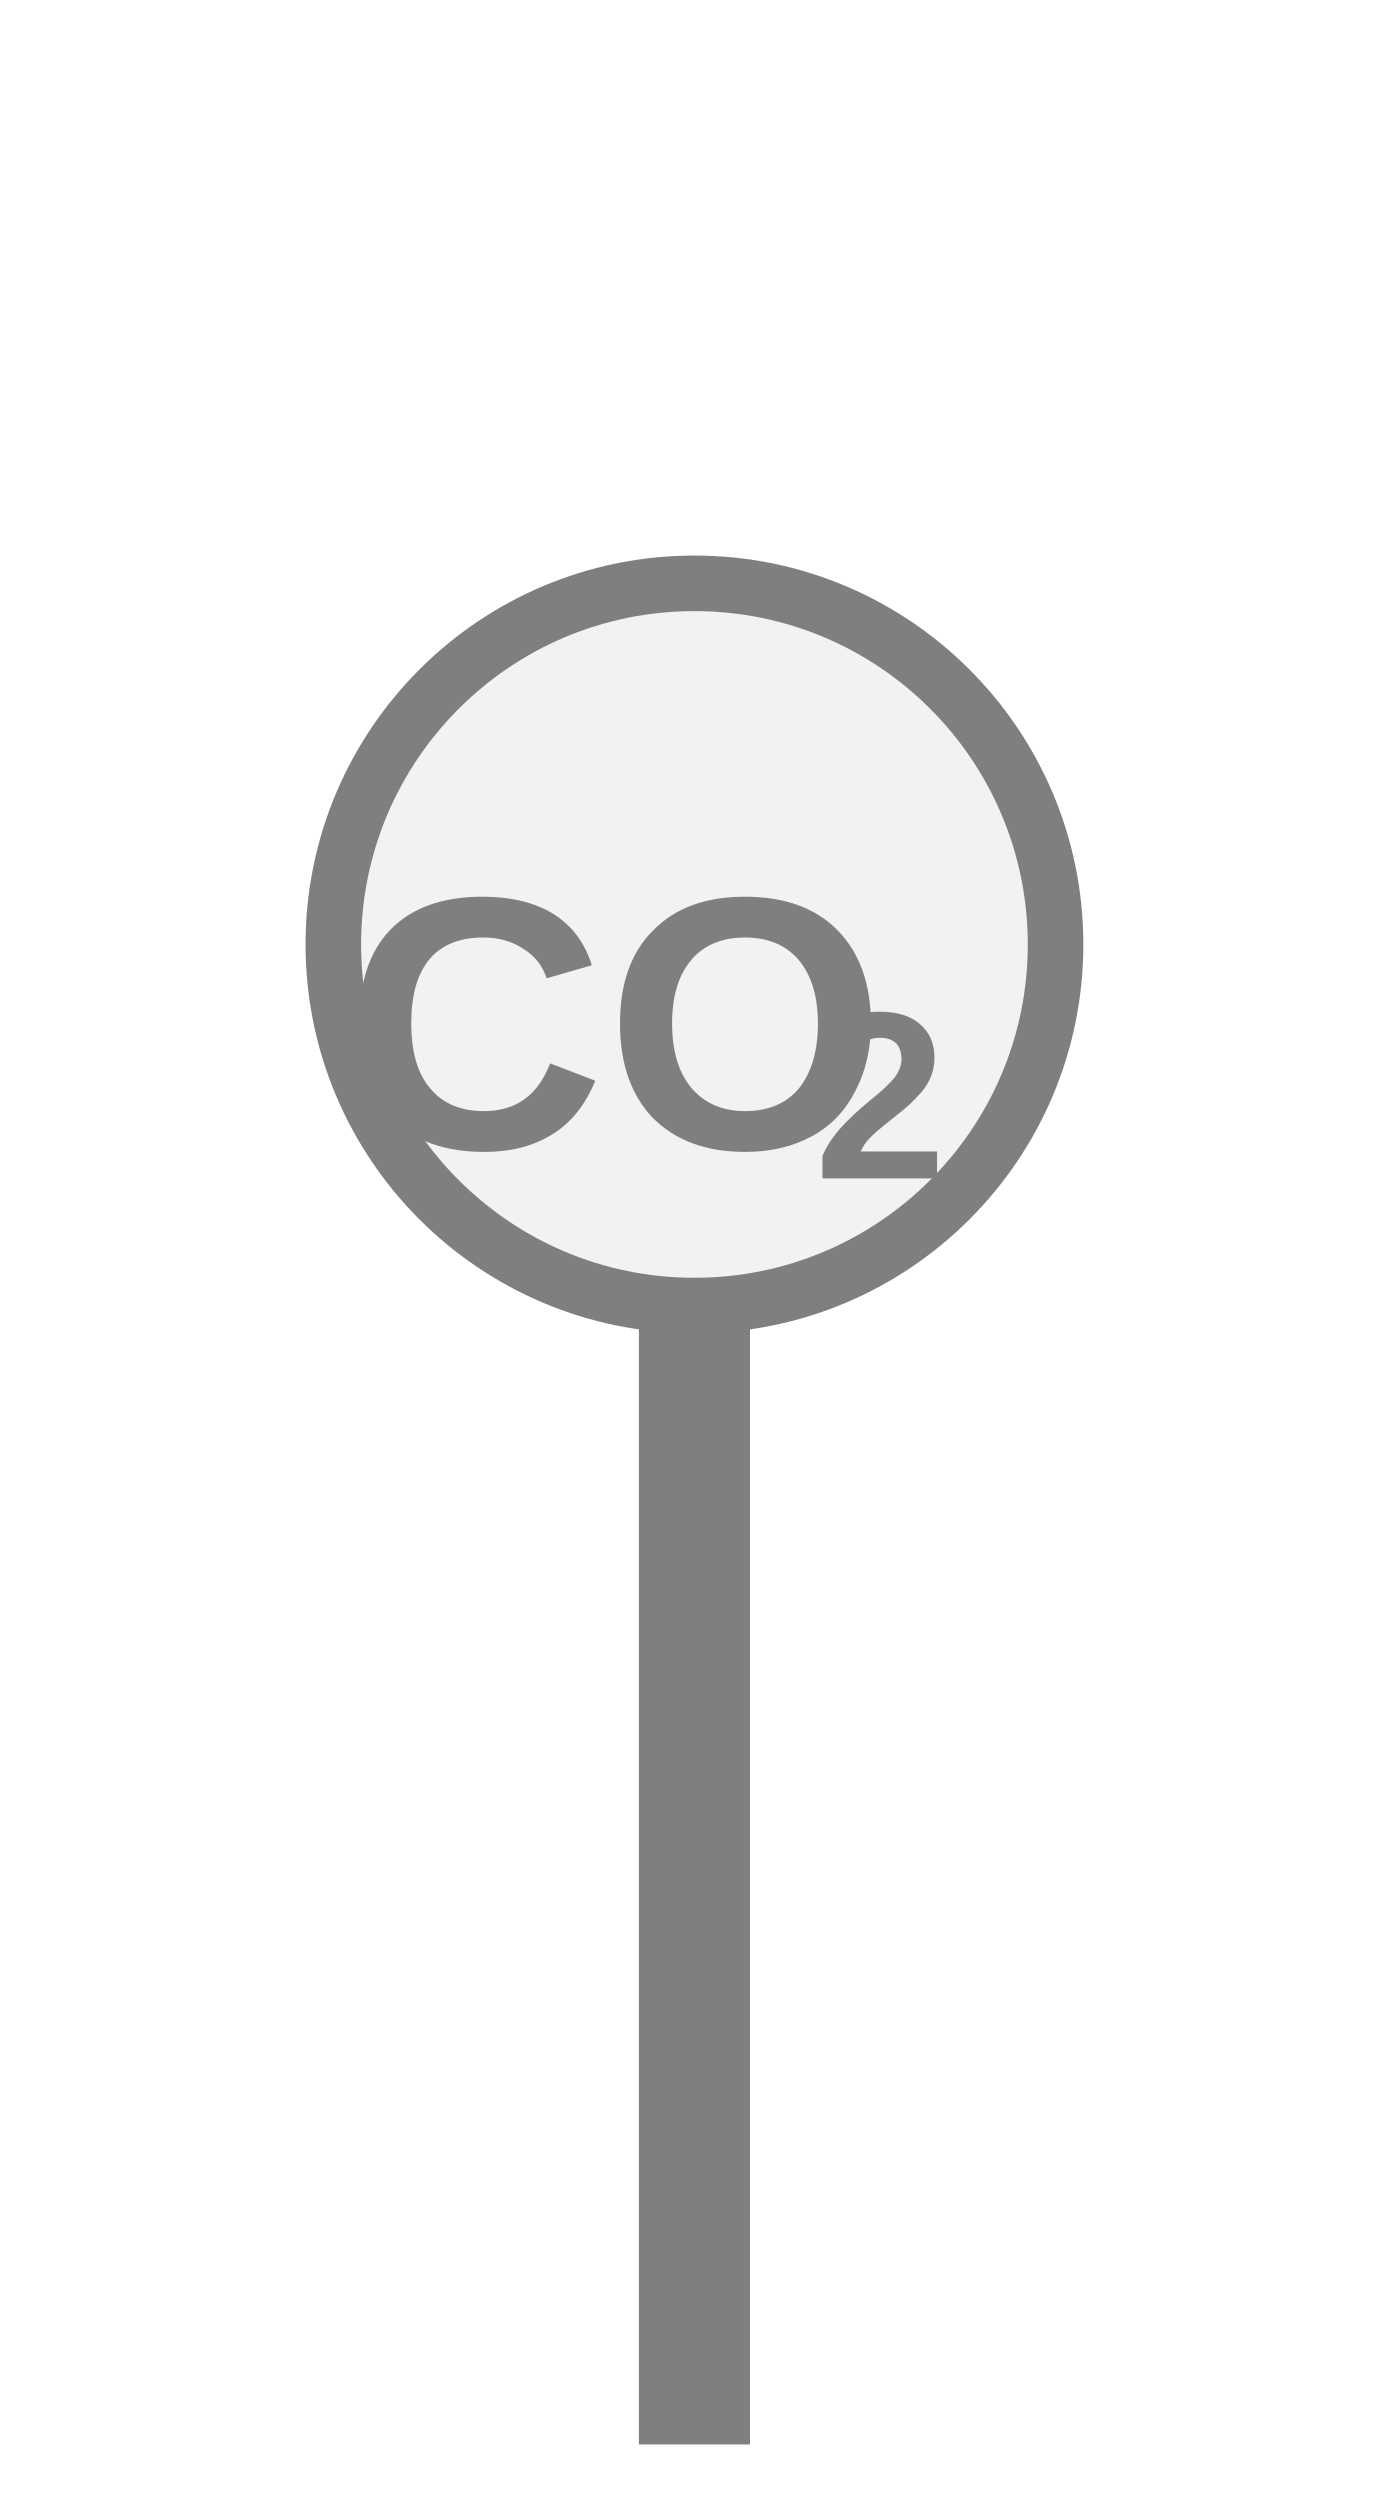
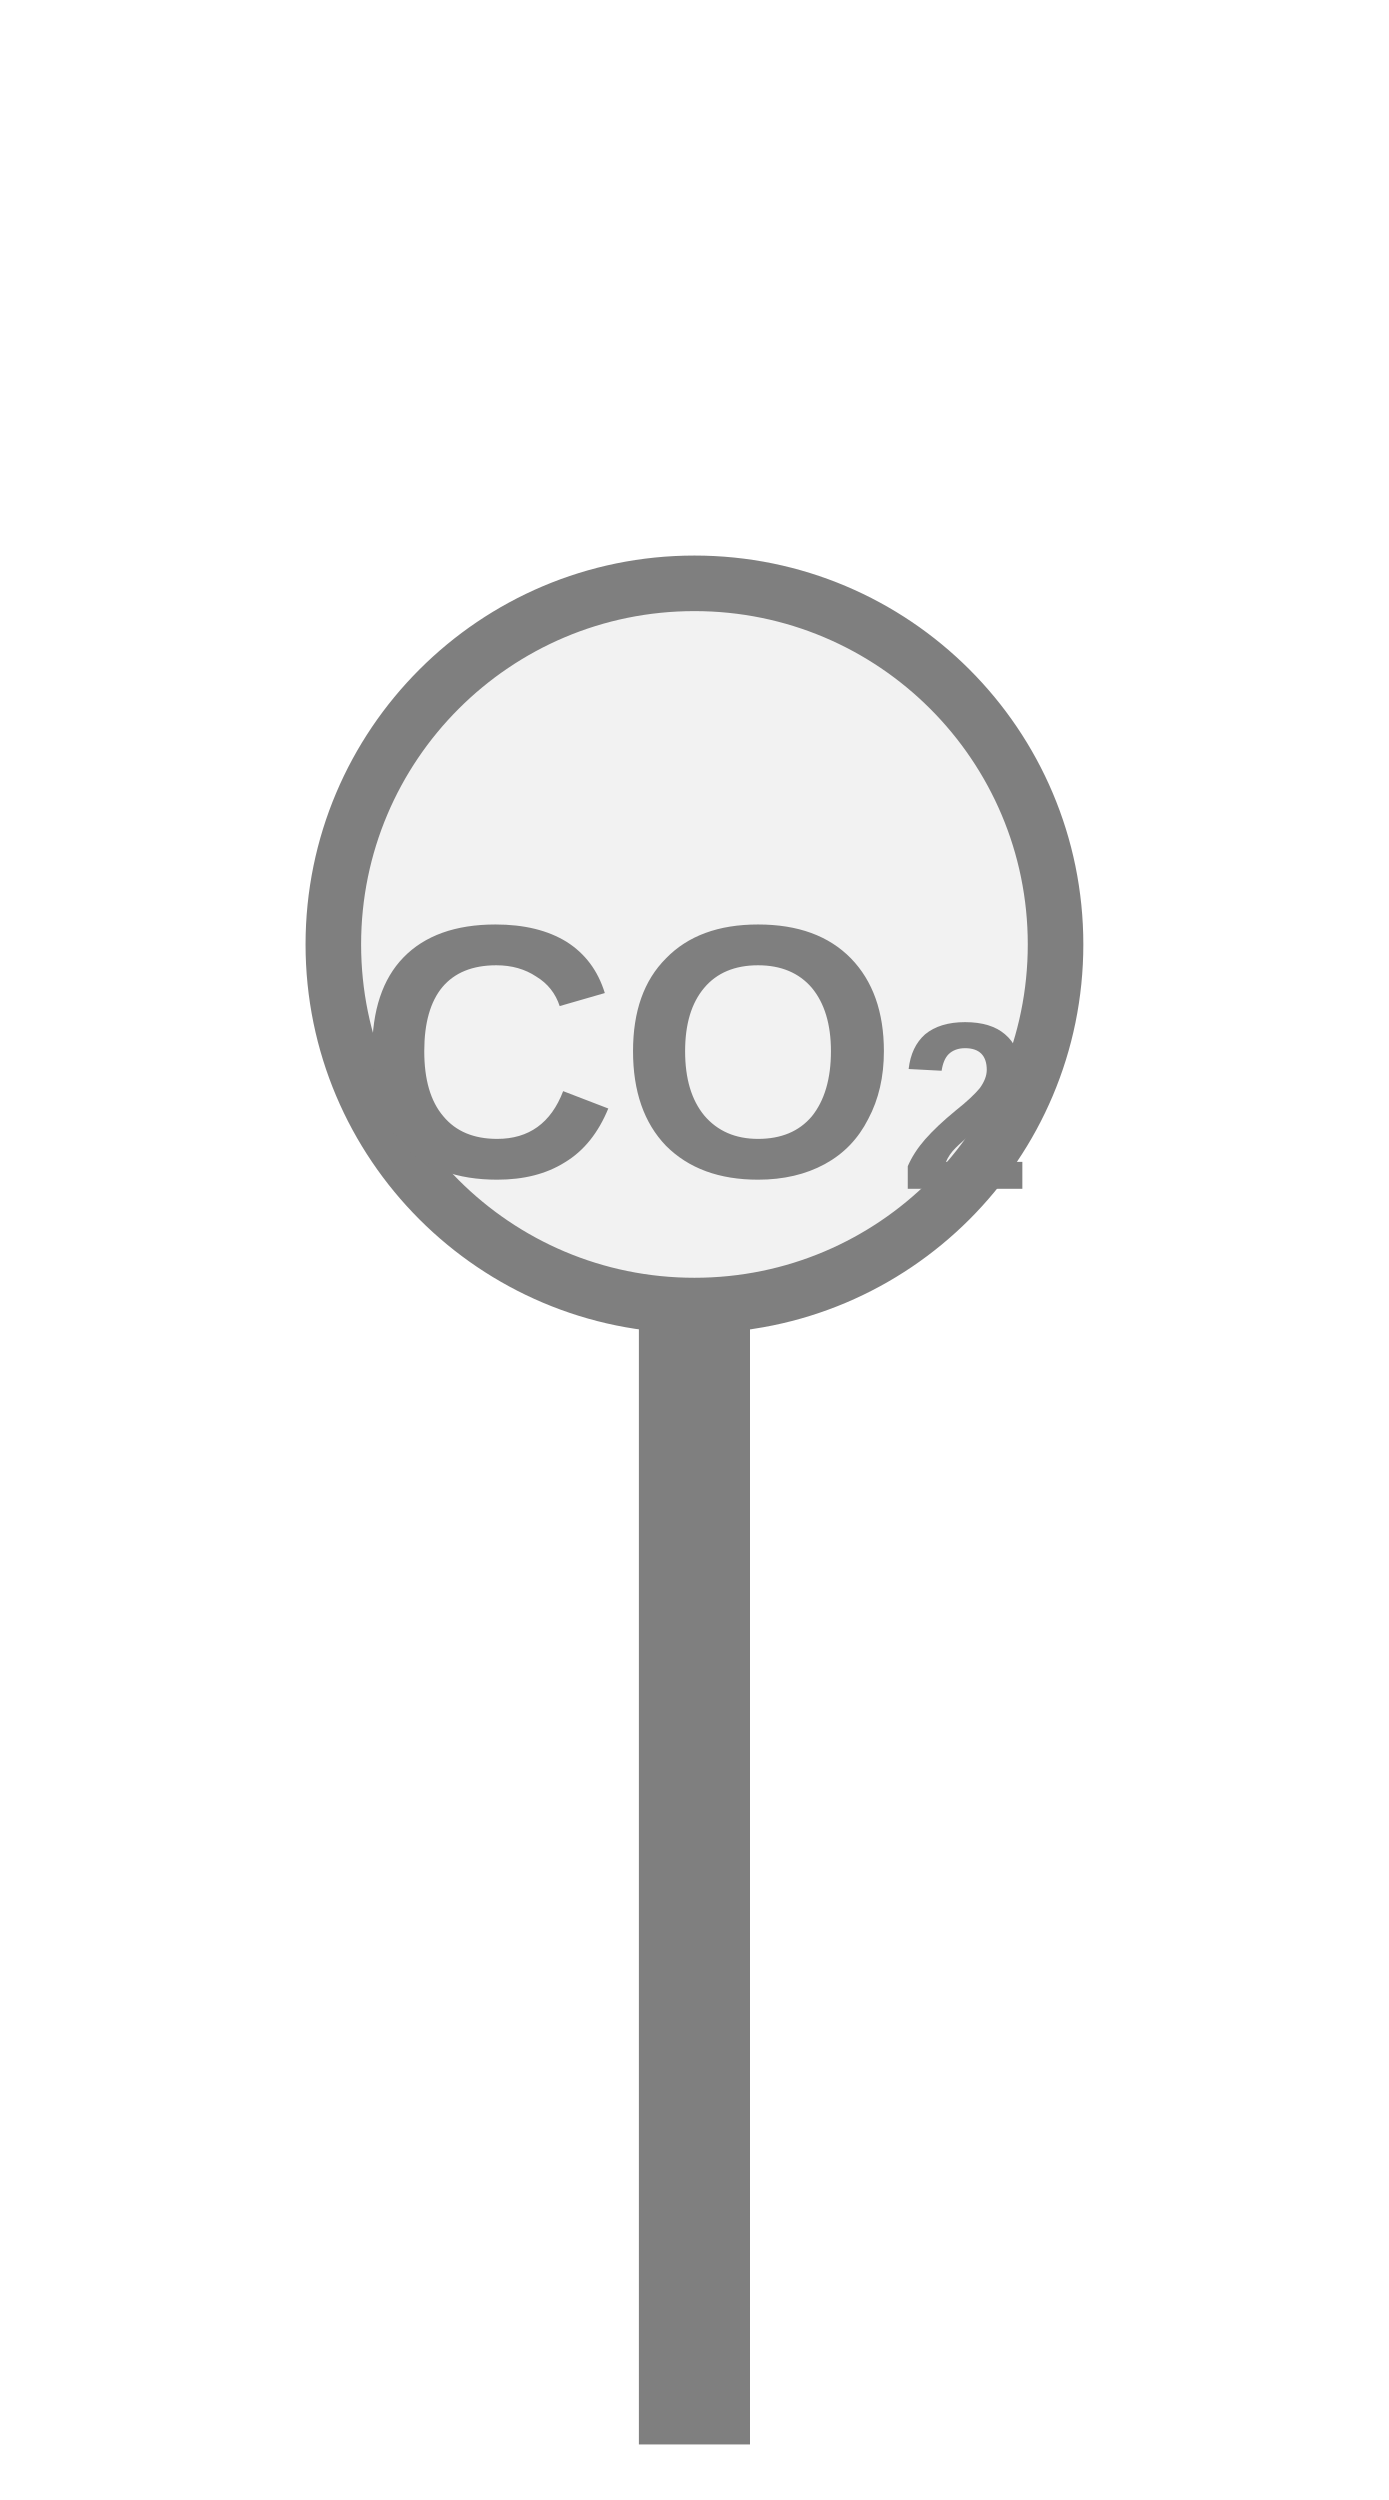
<svg xmlns="http://www.w3.org/2000/svg" width="25px" height="45px" viewBox="0 0 25 45">
  <rect x="11.5" y="23.5" width="2" height="20.5" fill="#7f7f7f" />
  <circle cx="12.5" cy="17" r="6.5" fill="#f2f2f2" stroke="#7f7f7f" stroke-width="1" />
-   <text x="11.073" y="18.825" fill="#7f7f7f" font-family="Arial, Helvetica, sans-serif" font-size="6.5" font-style="normal" font-weight="600" text-anchor="middle" dominant-baseline="middle">CO</text>
-   <text x="14.648" y="19.995" fill="#7f7f7f" font-family="Arial, Helvetica, sans-serif" font-size="4.29" font-style="normal" font-weight="600" text-anchor="start" dominant-baseline="middle">2</text>
+   <text x="12.5" y="19.325" fill="#7f7f7f" font-family="Arial, Helvetica, sans-serif" font-size="6.5" font-style="normal" font-weight="600" text-anchor="middle" dominant-baseline="middle">CO<tspan font-size="66.00%" baseline-shift="sub">2</tspan>
+   </text>
</svg>
